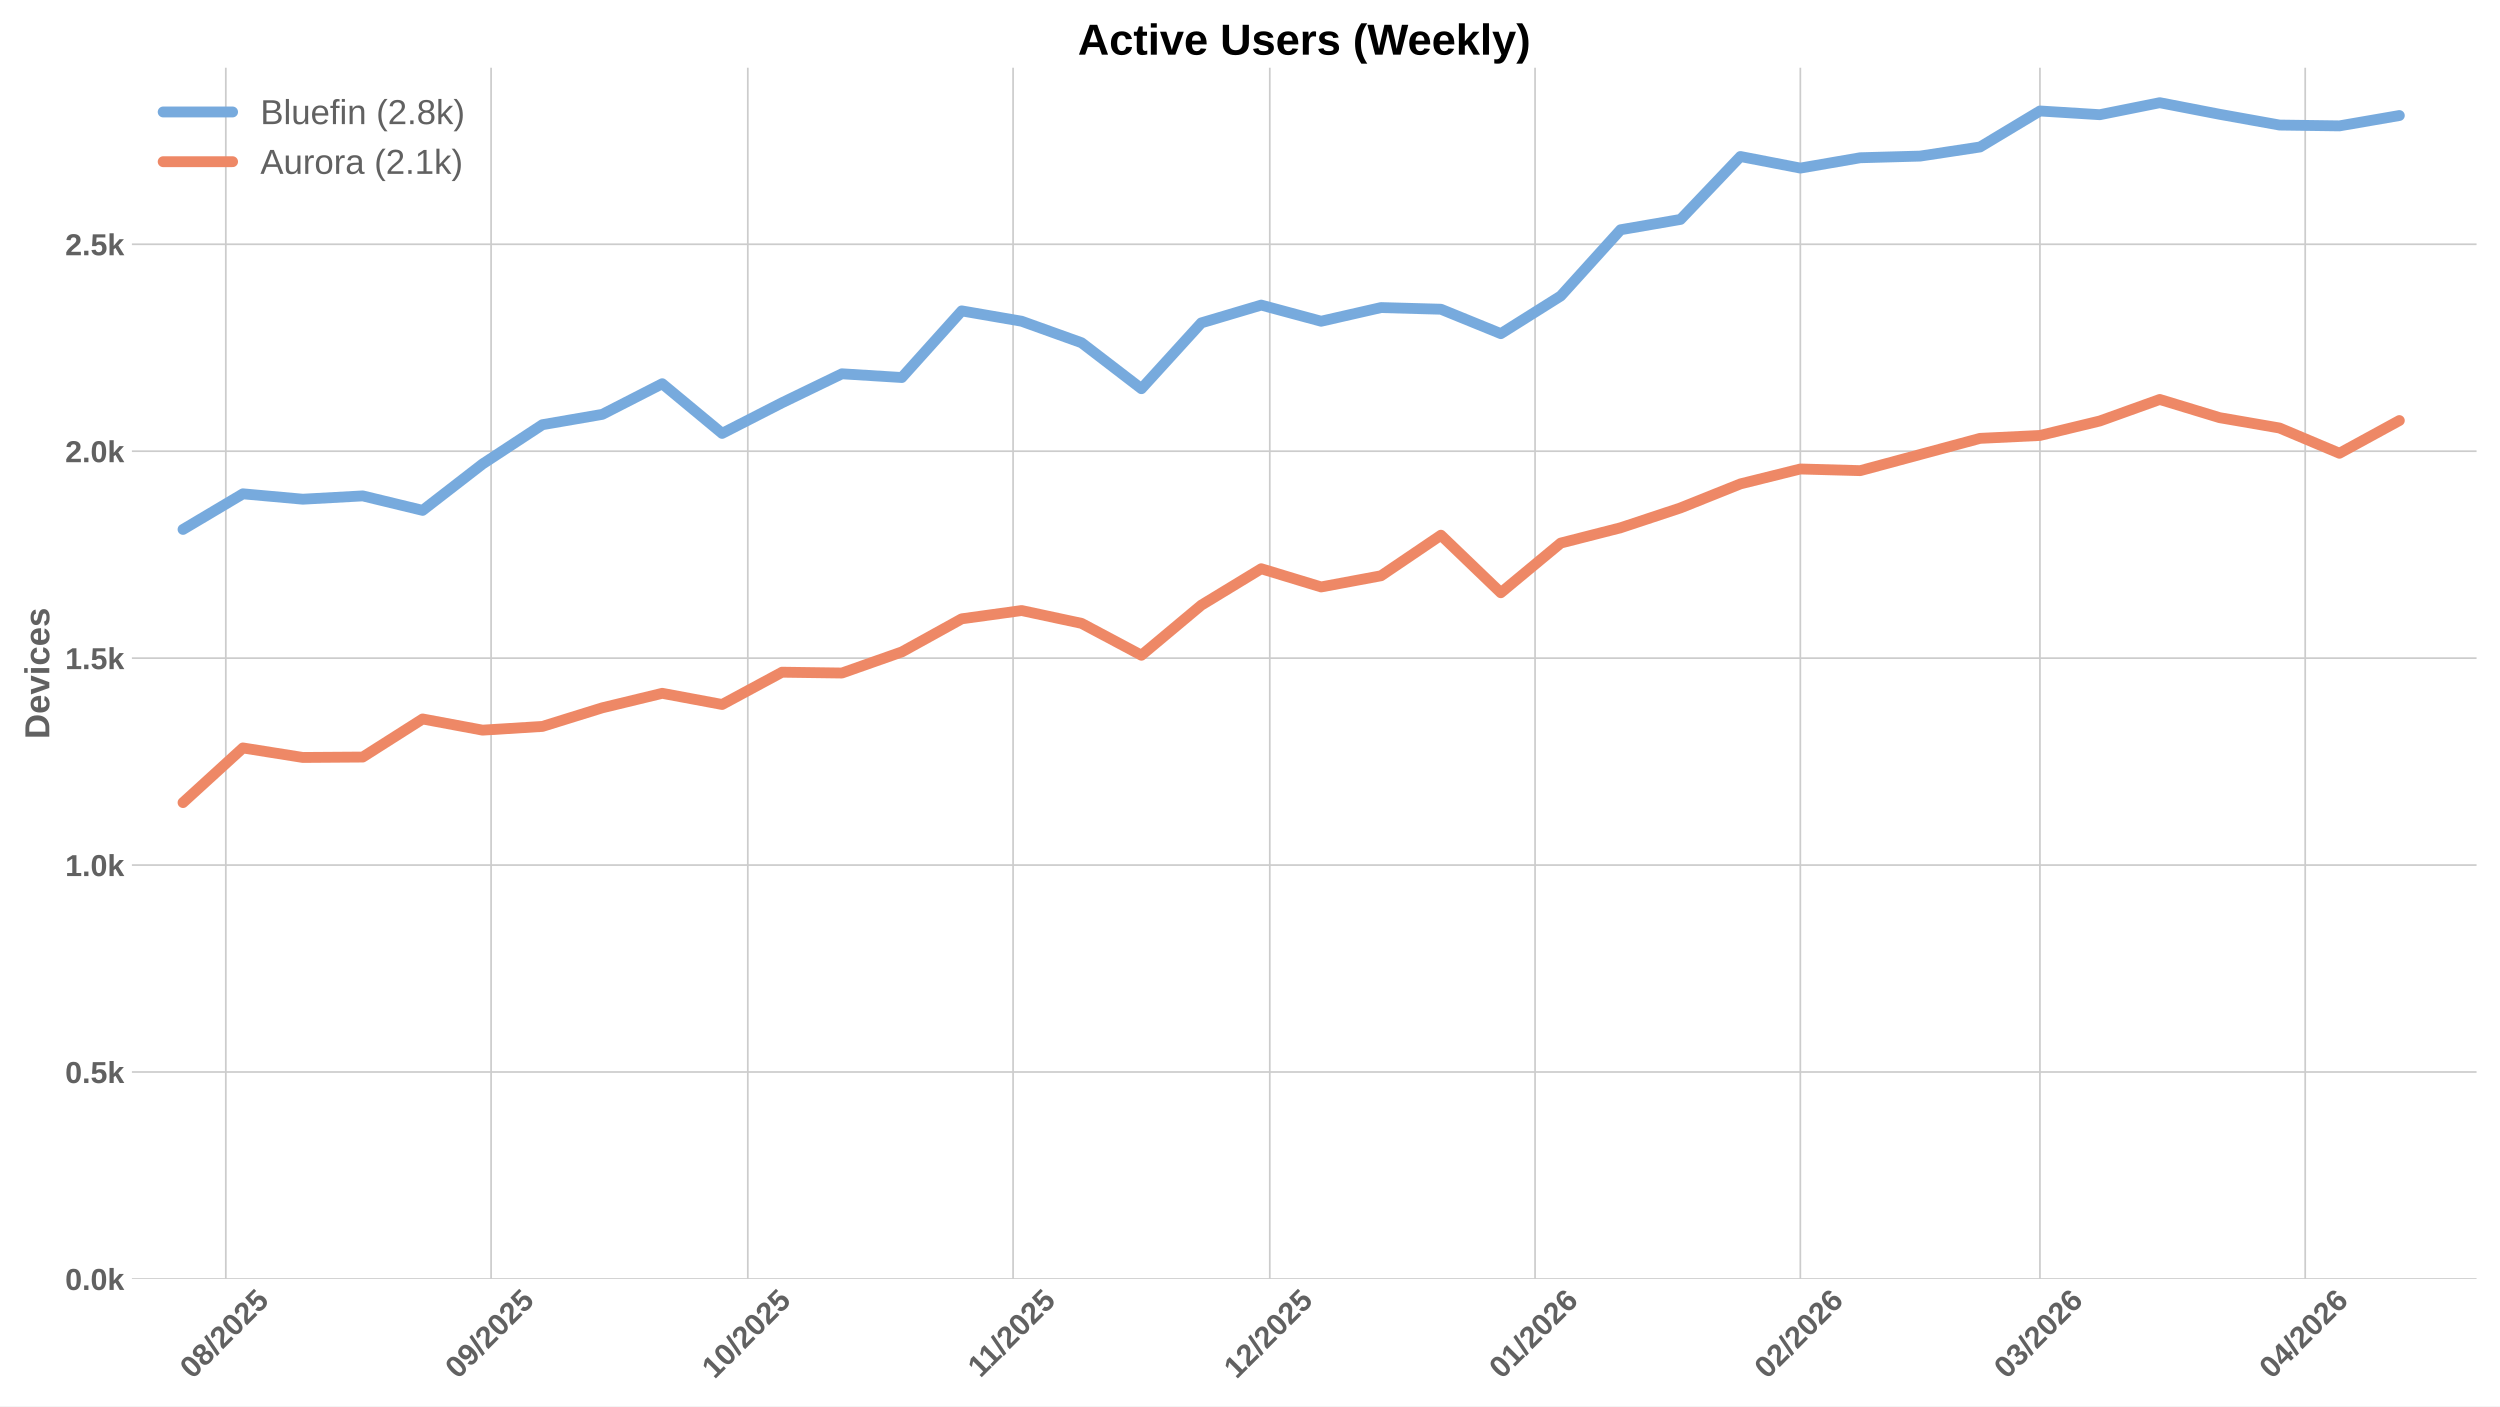
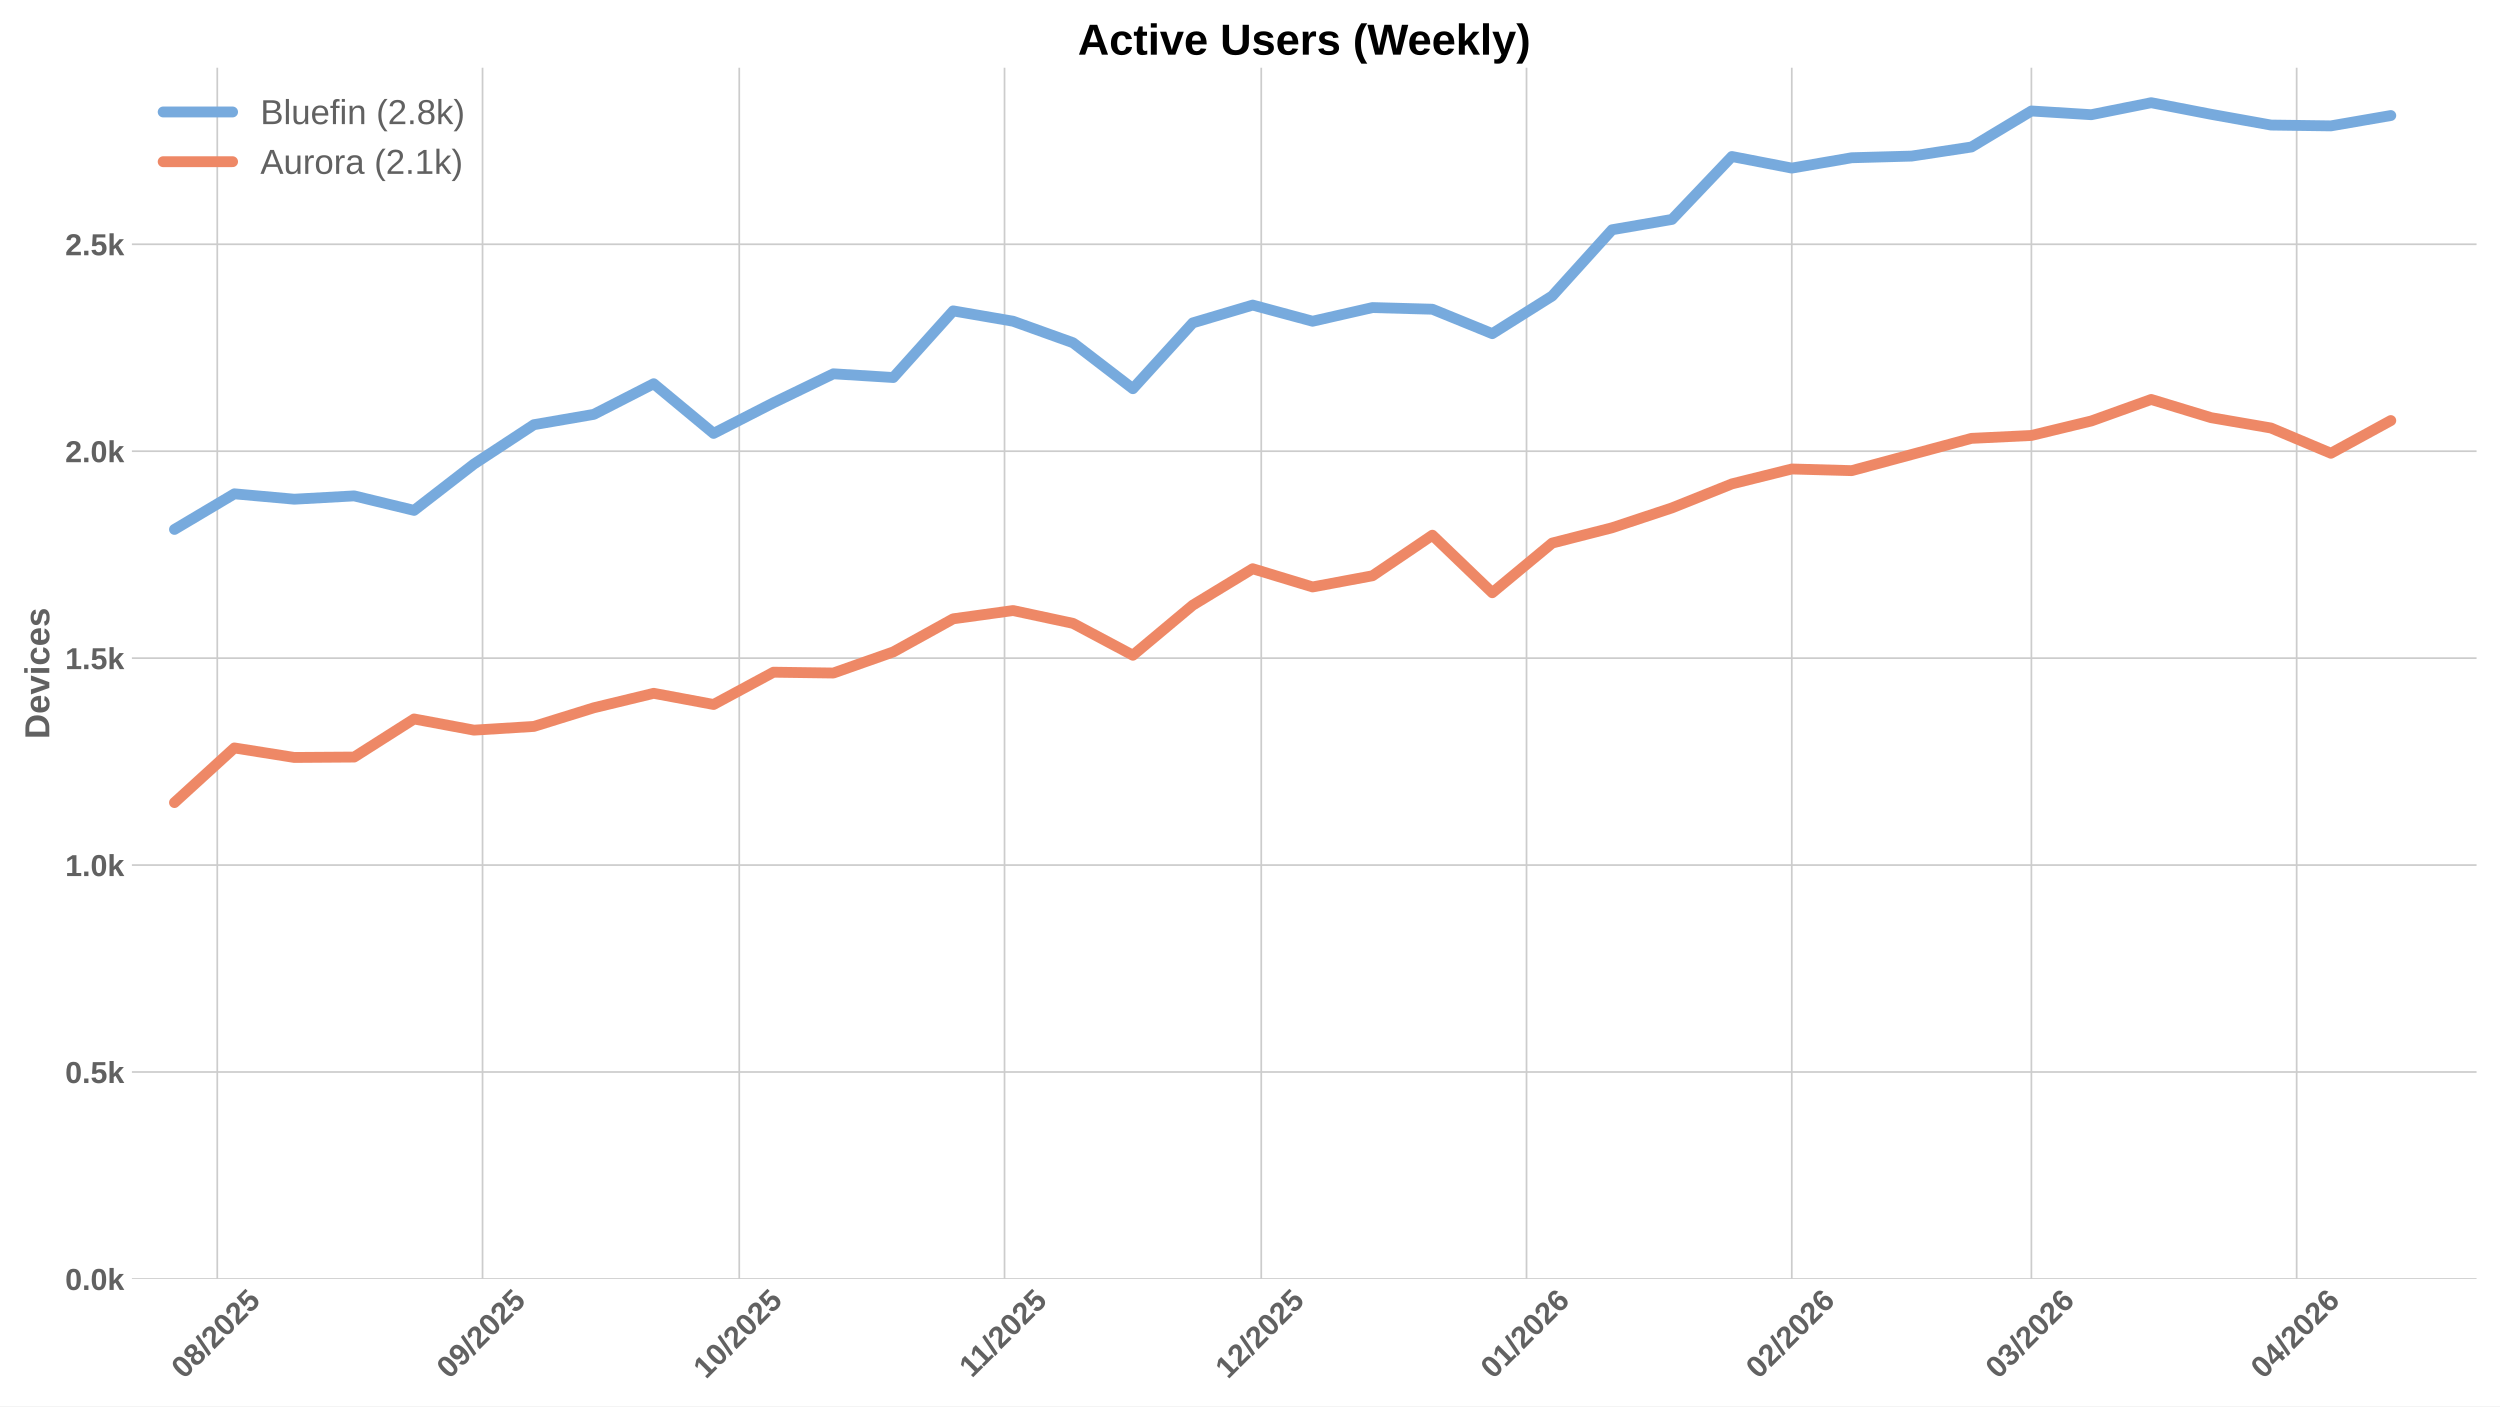
<svg xmlns="http://www.w3.org/2000/svg" xmlns:xlink="http://www.w3.org/1999/xlink" width="1152pt" height="648pt" viewBox="0 0 1152 648" version="1.1">
  <defs>
    <style type="text/css">*{stroke-linejoin: round; stroke-linecap: butt}</style>
  </defs>
  <g id="figure_1">
    <g id="patch_1">
      <path d="M 0 648  L 1152 648  L 1152 0  L 0 0  z " style="fill: #ffffff" />
    </g>
    <g id="axes_1">
      <g id="patch_2">
        <path d="M 60.78 589.343  L 1141.2 589.343  L 1141.2 31.2  L 60.78 31.2  z " style="fill: #ffffff" />
      </g>
      <g id="matplotlib.axis_1">
        <g id="xtick_1">
          <g id="line2d_1">
-             <path d="M 104.055 589.343  L 104.055 31.2  " clip-path="url(#p52ebfe968b)" style="fill: none; stroke: #cccccc; stroke-width: 0.8; stroke-linecap: round" />
+             <path d="M 100.119 589.343  L 100.119 31.2  " clip-path="url(#p7171fa6cc8)" style="fill: none; stroke: #cccccc; stroke-width: 0.8; stroke-linecap: round" />
          </g>
          <g id="line2d_2" />
          <g id="text_1">
-             <g style="fill: #616161" transform="translate(88.72456 635.7977) rotate(-45) scale(0.14 -0.14)">
+             <g style="fill: #616161" transform="translate(84.78836 635.7977) rotate(-45) scale(0.14 -0.14)">
              <defs>
                <path id="LiberationSans-Bold-30" d="M 3297 2203  Q 3297 1088 2914 512  Q 2531 -63 1766 -63  Q 253 -63 253 2203  Q 253 2994 418 3494  Q 584 3994 915 4231  Q 1247 4469 1791 4469  Q 2572 4469 2934 3903  Q 3297 3338 3297 2203  z M 2416 2203  Q 2416 2813 2356 3150  Q 2297 3488 2165 3634  Q 2034 3781 1784 3781  Q 1519 3781 1383 3632  Q 1247 3484 1189 3148  Q 1131 2813 1131 2203  Q 1131 1600 1192 1261  Q 1253 922 1386 775  Q 1519 628 1772 628  Q 2022 628 2158 783  Q 2294 938 2355 1278  Q 2416 1619 2416 2203  z " transform="scale(0.015625)" />
                <path id="LiberationSans-Bold-38" d="M 3363 1241  Q 3363 622 2953 279  Q 2544 -63 1784 -63  Q 1031 -63 617 278  Q 203 619 203 1234  Q 203 1656 447 1945  Q 691 2234 1100 2303  L 1100 2316  Q 744 2394 525 2669  Q 306 2944 306 3303  Q 306 3844 689 4156  Q 1072 4469 1772 4469  Q 2488 4469 2870 4164  Q 3253 3859 3253 3297  Q 3253 2938 3036 2666  Q 2819 2394 2453 2322  L 2453 2309  Q 2878 2241 3120 1961  Q 3363 1681 3363 1241  z M 2350 3250  Q 2350 3563 2206 3708  Q 2063 3853 1772 3853  Q 1203 3853 1203 3250  Q 1203 2619 1778 2619  Q 2066 2619 2208 2766  Q 2350 2913 2350 3250  z M 2453 1313  Q 2453 2003 1766 2003  Q 1447 2003 1276 1822  Q 1106 1641 1106 1300  Q 1106 913 1275 734  Q 1444 556 1791 556  Q 2131 556 2292 734  Q 2453 913 2453 1313  z " transform="scale(0.015625)" />
                <path id="LiberationSans-Bold-2f" d="M 63 -128  L 972 4638  L 1716 4638  L 822 -128  L 63 -128  z " transform="scale(0.015625)" />
                <path id="LiberationSans-Bold-32" d="M 222 0  L 222 609  Q 394 988 711 1347  Q 1028 1706 1509 2097  Q 1972 2472 2158 2715  Q 2344 2959 2344 3194  Q 2344 3769 1766 3769  Q 1484 3769 1336 3617  Q 1188 3466 1144 3163  L 259 3213  Q 334 3825 717 4147  Q 1100 4469 1759 4469  Q 2472 4469 2853 4144  Q 3234 3819 3234 3231  Q 3234 2922 3112 2672  Q 2991 2422 2800 2211  Q 2609 2000 2376 1815  Q 2144 1631 1925 1456  Q 1706 1281 1526 1103  Q 1347 925 1259 722  L 3303 722  L 3303 0  L 222 0  z " transform="scale(0.015625)" />
                <path id="LiberationSans-Bold-35" d="M 3381 1466  Q 3381 766 2945 351  Q 2509 -63 1750 -63  Q 1088 -63 689 235  Q 291 534 197 1100  L 1075 1172  Q 1144 891 1319 762  Q 1494 634 1759 634  Q 2088 634 2283 843  Q 2478 1053 2478 1447  Q 2478 1794 2293 2001  Q 2109 2209 1778 2209  Q 1413 2209 1181 1925  L 325 1925  L 478 4403  L 3125 4403  L 3125 3750  L 1275 3750  L 1203 2638  Q 1522 2919 2000 2919  Q 2628 2919 3004 2528  Q 3381 2138 3381 1466  z " transform="scale(0.015625)" />
              </defs>
              <use xlink:href="#LiberationSans-Bold-30" />
              <use xlink:href="#LiberationSans-Bold-38" transform="translate(55.61523 0)" />
              <use xlink:href="#LiberationSans-Bold-2f" transform="translate(111.2305 0)" />
              <use xlink:href="#LiberationSans-Bold-32" transform="translate(139.0137 0)" />
              <use xlink:href="#LiberationSans-Bold-30" transform="translate(194.6289 0)" />
              <use xlink:href="#LiberationSans-Bold-32" transform="translate(250.2441 0)" />
              <use xlink:href="#LiberationSans-Bold-35" transform="translate(305.8594 0)" />
            </g>
          </g>
        </g>
        <g id="xtick_2">
          <g id="line2d_3">
-             <path d="M 226.292 589.343  L 226.292 31.2  " clip-path="url(#p52ebfe968b)" style="fill: none; stroke: #cccccc; stroke-width: 0.8; stroke-linecap: round" />
+             <path d="M 222.356 589.343  L 222.356 31.2  " clip-path="url(#p7171fa6cc8)" style="fill: none; stroke: #cccccc; stroke-width: 0.8; stroke-linecap: round" />
          </g>
          <g id="line2d_4" />
          <g id="text_2">
-             <g style="fill: #616161" transform="translate(210.9619 635.7977) rotate(-45) scale(0.14 -0.14)">
+             <g style="fill: #616161" transform="translate(207.0257 635.7977) rotate(-45) scale(0.14 -0.14)">
              <defs>
                <path id="LiberationSans-Bold-39" d="M 3322 2272  Q 3322 1100 2894 518  Q 2466 -63 1678 -63  Q 1097 -63 767 185  Q 438 434 300 972  L 1125 1088  Q 1247 628 1688 628  Q 2056 628 2254 981  Q 2453 1334 2459 2028  Q 2341 1794 2070 1661  Q 1800 1528 1488 1528  Q 906 1528 564 1923  Q 222 2319 222 2994  Q 222 3688 623 4078  Q 1025 4469 1759 4469  Q 2550 4469 2936 3920  Q 3322 3372 3322 2272  z M 2394 2888  Q 2394 3297 2214 3539  Q 2034 3781 1738 3781  Q 1447 3781 1280 3570  Q 1113 3359 1113 2988  Q 1113 2622 1278 2401  Q 1444 2181 1741 2181  Q 2022 2181 2208 2373  Q 2394 2566 2394 2888  z " transform="scale(0.015625)" />
              </defs>
              <use xlink:href="#LiberationSans-Bold-30" />
              <use xlink:href="#LiberationSans-Bold-39" transform="translate(55.61523 0)" />
              <use xlink:href="#LiberationSans-Bold-2f" transform="translate(111.2305 0)" />
              <use xlink:href="#LiberationSans-Bold-32" transform="translate(139.0137 0)" />
              <use xlink:href="#LiberationSans-Bold-30" transform="translate(194.6289 0)" />
              <use xlink:href="#LiberationSans-Bold-32" transform="translate(250.2441 0)" />
              <use xlink:href="#LiberationSans-Bold-35" transform="translate(305.8594 0)" />
            </g>
          </g>
        </g>
        <g id="xtick_3">
          <g id="line2d_5">
-             <path d="M 344.586 589.343  L 344.586 31.2  " clip-path="url(#p52ebfe968b)" style="fill: none; stroke: #cccccc; stroke-width: 0.8; stroke-linecap: round" />
+             <path d="M 340.65 589.343  L 340.65 31.2  " clip-path="url(#p7171fa6cc8)" style="fill: none; stroke: #cccccc; stroke-width: 0.8; stroke-linecap: round" />
          </g>
          <g id="line2d_6" />
          <g id="text_3">
-             <g style="fill: #616161" transform="translate(329.256 635.7977) rotate(-45) scale(0.14 -0.14)">
+             <g style="fill: #616161" transform="translate(325.3198 635.7977) rotate(-45) scale(0.14 -0.14)">
              <defs>
                <path id="LiberationSans-Bold-31" d="M 403 0  L 403 653  L 1494 653  L 1494 3656  L 438 2997  L 438 3688  L 1541 4403  L 2372 4403  L 2372 653  L 3381 653  L 3381 0  L 403 0  z " transform="scale(0.015625)" />
              </defs>
              <use xlink:href="#LiberationSans-Bold-31" />
              <use xlink:href="#LiberationSans-Bold-30" transform="translate(55.61523 0)" />
              <use xlink:href="#LiberationSans-Bold-2f" transform="translate(111.2305 0)" />
              <use xlink:href="#LiberationSans-Bold-32" transform="translate(139.0137 0)" />
              <use xlink:href="#LiberationSans-Bold-30" transform="translate(194.6289 0)" />
              <use xlink:href="#LiberationSans-Bold-32" transform="translate(250.2441 0)" />
              <use xlink:href="#LiberationSans-Bold-35" transform="translate(305.8594 0)" />
            </g>
          </g>
        </g>
        <g id="xtick_4">
          <g id="line2d_7">
-             <path d="M 466.824 589.343  L 466.824 31.2  " clip-path="url(#p52ebfe968b)" style="fill: none; stroke: #cccccc; stroke-width: 0.8; stroke-linecap: round" />
+             <path d="M 462.887 589.343  L 462.887 31.2  " clip-path="url(#p7171fa6cc8)" style="fill: none; stroke: #cccccc; stroke-width: 0.8; stroke-linecap: round" />
          </g>
          <g id="line2d_8" />
          <g id="text_4">
-             <g style="fill: #616161" transform="translate(451.7656 635.2532) rotate(-45) scale(0.14 -0.14)">
+             <g style="fill: #616161" transform="translate(447.8294 635.2532) rotate(-45) scale(0.14 -0.14)">
              <use xlink:href="#LiberationSans-Bold-31" />
              <use xlink:href="#LiberationSans-Bold-31" transform="translate(50.11523 0)" />
              <use xlink:href="#LiberationSans-Bold-2f" transform="translate(105.7305 0)" />
              <use xlink:href="#LiberationSans-Bold-32" transform="translate(133.5137 0)" />
              <use xlink:href="#LiberationSans-Bold-30" transform="translate(189.1289 0)" />
              <use xlink:href="#LiberationSans-Bold-32" transform="translate(244.7441 0)" />
              <use xlink:href="#LiberationSans-Bold-35" transform="translate(300.3594 0)" />
            </g>
          </g>
        </g>
        <g id="xtick_5">
          <g id="line2d_9">
-             <path d="M 585.118 589.343  L 585.118 31.2  " clip-path="url(#p52ebfe968b)" style="fill: none; stroke: #cccccc; stroke-width: 0.8; stroke-linecap: round" />
+             <path d="M 581.182 589.343  L 581.182 31.2  " clip-path="url(#p7171fa6cc8)" style="fill: none; stroke: #cccccc; stroke-width: 0.8; stroke-linecap: round" />
          </g>
          <g id="line2d_10" />
          <g id="text_5">
-             <g style="fill: #616161" transform="translate(569.7875 635.7977) rotate(-45) scale(0.14 -0.14)">
+             <g style="fill: #616161" transform="translate(565.8513 635.7977) rotate(-45) scale(0.14 -0.14)">
              <use xlink:href="#LiberationSans-Bold-31" />
              <use xlink:href="#LiberationSans-Bold-32" transform="translate(55.61523 0)" />
              <use xlink:href="#LiberationSans-Bold-2f" transform="translate(111.2305 0)" />
              <use xlink:href="#LiberationSans-Bold-32" transform="translate(139.0137 0)" />
              <use xlink:href="#LiberationSans-Bold-30" transform="translate(194.6289 0)" />
              <use xlink:href="#LiberationSans-Bold-32" transform="translate(250.2441 0)" />
              <use xlink:href="#LiberationSans-Bold-35" transform="translate(305.8594 0)" />
            </g>
          </g>
        </g>
        <g id="xtick_6">
          <g id="line2d_11">
-             <path d="M 707.355 589.343  L 707.355 31.2  " clip-path="url(#p52ebfe968b)" style="fill: none; stroke: #cccccc; stroke-width: 0.8; stroke-linecap: round" />
+             <path d="M 703.419 589.343  L 703.419 31.2  " clip-path="url(#p7171fa6cc8)" style="fill: none; stroke: #cccccc; stroke-width: 0.8; stroke-linecap: round" />
          </g>
          <g id="line2d_12" />
          <g id="text_6">
-             <g style="fill: #616161" transform="translate(692.0248 635.7977) rotate(-45) scale(0.14 -0.14)">
+             <g style="fill: #616161" transform="translate(688.0886 635.7977) rotate(-45) scale(0.14 -0.14)">
              <defs>
                <path id="LiberationSans-Bold-36" d="M 3328 1441  Q 3328 738 2934 337  Q 2541 -63 1847 -63  Q 1069 -63 651 482  Q 234 1028 234 2100  Q 234 3278 657 3873  Q 1081 4469 1869 4469  Q 2428 4469 2751 4222  Q 3075 3975 3209 3456  L 2381 3341  Q 2263 3775 1850 3775  Q 1497 3775 1295 3422  Q 1094 3069 1094 2350  Q 1234 2584 1484 2709  Q 1734 2834 2050 2834  Q 2641 2834 2984 2459  Q 3328 2084 3328 1441  z M 2447 1416  Q 2447 1791 2273 1989  Q 2100 2188 1797 2188  Q 1506 2188 1331 2002  Q 1156 1816 1156 1509  Q 1156 1125 1339 873  Q 1522 622 1819 622  Q 2116 622 2281 833  Q 2447 1044 2447 1416  z " transform="scale(0.015625)" />
              </defs>
              <use xlink:href="#LiberationSans-Bold-30" />
              <use xlink:href="#LiberationSans-Bold-31" transform="translate(55.61523 0)" />
              <use xlink:href="#LiberationSans-Bold-2f" transform="translate(111.2305 0)" />
              <use xlink:href="#LiberationSans-Bold-32" transform="translate(139.0137 0)" />
              <use xlink:href="#LiberationSans-Bold-30" transform="translate(194.6289 0)" />
              <use xlink:href="#LiberationSans-Bold-32" transform="translate(250.2441 0)" />
              <use xlink:href="#LiberationSans-Bold-36" transform="translate(305.8594 0)" />
            </g>
          </g>
        </g>
        <g id="xtick_7">
          <g id="line2d_13">
-             <path d="M 829.592 589.343  L 829.592 31.2  " clip-path="url(#p52ebfe968b)" style="fill: none; stroke: #cccccc; stroke-width: 0.8; stroke-linecap: round" />
+             <path d="M 825.656 589.343  L 825.656 31.2  " clip-path="url(#p7171fa6cc8)" style="fill: none; stroke: #cccccc; stroke-width: 0.8; stroke-linecap: round" />
          </g>
          <g id="line2d_14" />
          <g id="text_7">
-             <g style="fill: #616161" transform="translate(814.2621 635.7977) rotate(-45) scale(0.14 -0.14)">
+             <g style="fill: #616161" transform="translate(810.3259 635.7977) rotate(-45) scale(0.14 -0.14)">
              <use xlink:href="#LiberationSans-Bold-30" />
              <use xlink:href="#LiberationSans-Bold-32" transform="translate(55.61523 0)" />
              <use xlink:href="#LiberationSans-Bold-2f" transform="translate(111.2305 0)" />
              <use xlink:href="#LiberationSans-Bold-32" transform="translate(139.0137 0)" />
              <use xlink:href="#LiberationSans-Bold-30" transform="translate(194.6289 0)" />
              <use xlink:href="#LiberationSans-Bold-32" transform="translate(250.2441 0)" />
              <use xlink:href="#LiberationSans-Bold-36" transform="translate(305.8594 0)" />
            </g>
          </g>
        </g>
        <g id="xtick_8">
          <g id="line2d_15">
-             <path d="M 940 589.343  L 940 31.2  " clip-path="url(#p52ebfe968b)" style="fill: none; stroke: #cccccc; stroke-width: 0.8; stroke-linecap: round" />
+             <path d="M 936.064 589.343  L 936.064 31.2  " clip-path="url(#p7171fa6cc8)" style="fill: none; stroke: #cccccc; stroke-width: 0.8; stroke-linecap: round" />
          </g>
          <g id="line2d_16" />
          <g id="text_8">
-             <g style="fill: #616161" transform="translate(924.67 635.7977) rotate(-45) scale(0.14 -0.14)">
+             <g style="fill: #616161" transform="translate(920.7338 635.7977) rotate(-45) scale(0.14 -0.14)">
              <defs>
                <path id="LiberationSans-Bold-33" d="M 3328 1222  Q 3328 603 2922 265  Q 2516 -72 1766 -72  Q 1056 -72 637 254  Q 219 581 147 1197  L 1041 1275  Q 1125 641 1763 641  Q 2078 641 2253 797  Q 2428 953 2428 1275  Q 2428 1569 2215 1725  Q 2003 1881 1584 1881  L 1278 1881  L 1278 2591  L 1566 2591  Q 1944 2591 2134 2745  Q 2325 2900 2325 3188  Q 2325 3459 2173 3614  Q 2022 3769 1731 3769  Q 1459 3769 1292 3619  Q 1125 3469 1100 3194  L 222 3256  Q 291 3825 694 4147  Q 1097 4469 1747 4469  Q 2438 4469 2827 4158  Q 3216 3847 3216 3297  Q 3216 2884 2973 2618  Q 2731 2353 2275 2266  L 2275 2253  Q 2781 2194 3054 1920  Q 3328 1647 3328 1222  z " transform="scale(0.015625)" />
              </defs>
              <use xlink:href="#LiberationSans-Bold-30" />
              <use xlink:href="#LiberationSans-Bold-33" transform="translate(55.61523 0)" />
              <use xlink:href="#LiberationSans-Bold-2f" transform="translate(111.2305 0)" />
              <use xlink:href="#LiberationSans-Bold-32" transform="translate(139.0137 0)" />
              <use xlink:href="#LiberationSans-Bold-30" transform="translate(194.6289 0)" />
              <use xlink:href="#LiberationSans-Bold-32" transform="translate(250.2441 0)" />
              <use xlink:href="#LiberationSans-Bold-36" transform="translate(305.8594 0)" />
            </g>
          </g>
        </g>
        <g id="xtick_9">
          <g id="line2d_17">
-             <path d="M 1062.238 589.343  L 1062.238 31.2  " clip-path="url(#p52ebfe968b)" style="fill: none; stroke: #cccccc; stroke-width: 0.8; stroke-linecap: round" />
+             <path d="M 1058.301 589.343  L 1058.301 31.2  " clip-path="url(#p7171fa6cc8)" style="fill: none; stroke: #cccccc; stroke-width: 0.8; stroke-linecap: round" />
          </g>
          <g id="line2d_18" />
          <g id="text_9">
-             <g style="fill: #616161" transform="translate(1046.907 635.7977) rotate(-45) scale(0.14 -0.14)">
+             <g style="fill: #616161" transform="translate(1042.971 635.7977) rotate(-45) scale(0.14 -0.14)">
              <defs>
                <path id="LiberationSans-Bold-34" d="M 2938 897  L 2938 0  L 2100 0  L 2100 897  L 97 897  L 97 1556  L 1956 4403  L 2938 4403  L 2938 1550  L 3525 1550  L 3525 897  L 2938 897  z M 2100 2991  Q 2100 3159 2111 3356  Q 2122 3553 2128 3609  Q 2047 3434 1834 3103  L 813 1550  L 2100 1550  L 2100 2991  z " transform="scale(0.015625)" />
              </defs>
              <use xlink:href="#LiberationSans-Bold-30" />
              <use xlink:href="#LiberationSans-Bold-34" transform="translate(55.61523 0)" />
              <use xlink:href="#LiberationSans-Bold-2f" transform="translate(111.2305 0)" />
              <use xlink:href="#LiberationSans-Bold-32" transform="translate(139.0137 0)" />
              <use xlink:href="#LiberationSans-Bold-30" transform="translate(194.6289 0)" />
              <use xlink:href="#LiberationSans-Bold-32" transform="translate(250.2441 0)" />
              <use xlink:href="#LiberationSans-Bold-36" transform="translate(305.8594 0)" />
            </g>
          </g>
        </g>
      </g>
      <g id="matplotlib.axis_2">
        <g id="ytick_1">
          <g id="line2d_19">
-             <path d="M 60.78 589.343  L 1141.2 589.343  " clip-path="url(#p52ebfe968b)" style="fill: none; stroke: #cccccc; stroke-width: 0.8; stroke-linecap: round" />
+             <path d="M 60.78 589.343  L 1141.2 589.343  " clip-path="url(#p7171fa6cc8)" style="fill: none; stroke: #cccccc; stroke-width: 0.8; stroke-linecap: round" />
          </g>
          <g id="line2d_20" />
          <g id="text_10">
            <g style="fill: #616161" transform="translate(30.03469 594.416) scale(0.14 -0.14)">
              <defs>
                <path id="LiberationSans-Bold-2e" d="M 434 0  L 434 953  L 1338 953  L 1338 0  L 434 0  z " transform="scale(0.015625)" />
                <path id="LiberationSans-Bold-6b" d="M 2606 0  L 1703 1531  L 1325 1269  L 1325 0  L 447 0  L 447 4638  L 1325 4638  L 1325 1981  L 2531 3381  L 3475 3381  L 2288 2063  L 3566 0  L 2606 0  z " transform="scale(0.015625)" />
              </defs>
              <use xlink:href="#LiberationSans-Bold-30" />
              <use xlink:href="#LiberationSans-Bold-2e" transform="translate(55.61523 0)" />
              <use xlink:href="#LiberationSans-Bold-30" transform="translate(83.39844 0)" />
              <use xlink:href="#LiberationSans-Bold-6b" transform="translate(139.0137 0)" />
            </g>
          </g>
        </g>
        <g id="ytick_2">
          <g id="line2d_21">
-             <path d="M 60.78 493.985  L 1141.2 493.985  " clip-path="url(#p52ebfe968b)" style="fill: none; stroke: #cccccc; stroke-width: 0.8; stroke-linecap: round" />
+             <path d="M 60.78 493.985  L 1141.2 493.985  " clip-path="url(#p7171fa6cc8)" style="fill: none; stroke: #cccccc; stroke-width: 0.8; stroke-linecap: round" />
          </g>
          <g id="line2d_22" />
          <g id="text_11">
            <g style="fill: #616161" transform="translate(30.03469 499.0574) scale(0.14 -0.14)">
              <use xlink:href="#LiberationSans-Bold-30" />
              <use xlink:href="#LiberationSans-Bold-2e" transform="translate(55.61523 0)" />
              <use xlink:href="#LiberationSans-Bold-35" transform="translate(83.39844 0)" />
              <use xlink:href="#LiberationSans-Bold-6b" transform="translate(139.0137 0)" />
            </g>
          </g>
        </g>
        <g id="ytick_3">
          <g id="line2d_23">
-             <path d="M 60.78 398.626  L 1141.2 398.626  " clip-path="url(#p52ebfe968b)" style="fill: none; stroke: #cccccc; stroke-width: 0.8; stroke-linecap: round" />
+             <path d="M 60.78 398.626  L 1141.2 398.626  " clip-path="url(#p7171fa6cc8)" style="fill: none; stroke: #cccccc; stroke-width: 0.8; stroke-linecap: round" />
          </g>
          <g id="line2d_24" />
          <g id="text_12">
            <g style="fill: #616161" transform="translate(30.03469 403.6989) scale(0.14 -0.14)">
              <use xlink:href="#LiberationSans-Bold-31" />
              <use xlink:href="#LiberationSans-Bold-2e" transform="translate(55.61523 0)" />
              <use xlink:href="#LiberationSans-Bold-30" transform="translate(83.39844 0)" />
              <use xlink:href="#LiberationSans-Bold-6b" transform="translate(139.0137 0)" />
            </g>
          </g>
        </g>
        <g id="ytick_4">
          <g id="line2d_25">
-             <path d="M 60.78 303.268  L 1141.2 303.268  " clip-path="url(#p52ebfe968b)" style="fill: none; stroke: #cccccc; stroke-width: 0.8; stroke-linecap: round" />
+             <path d="M 60.78 303.268  L 1141.2 303.268  " clip-path="url(#p7171fa6cc8)" style="fill: none; stroke: #cccccc; stroke-width: 0.8; stroke-linecap: round" />
          </g>
          <g id="line2d_26" />
          <g id="text_13">
            <g style="fill: #616161" transform="translate(30.03469 308.3403) scale(0.14 -0.14)">
              <use xlink:href="#LiberationSans-Bold-31" />
              <use xlink:href="#LiberationSans-Bold-2e" transform="translate(55.61523 0)" />
              <use xlink:href="#LiberationSans-Bold-35" transform="translate(83.39844 0)" />
              <use xlink:href="#LiberationSans-Bold-6b" transform="translate(139.0137 0)" />
            </g>
          </g>
        </g>
        <g id="ytick_5">
          <g id="line2d_27">
-             <path d="M 60.78 207.909  L 1141.2 207.909  " clip-path="url(#p52ebfe968b)" style="fill: none; stroke: #cccccc; stroke-width: 0.8; stroke-linecap: round" />
+             <path d="M 60.78 207.909  L 1141.2 207.909  " clip-path="url(#p7171fa6cc8)" style="fill: none; stroke: #cccccc; stroke-width: 0.8; stroke-linecap: round" />
          </g>
          <g id="line2d_28" />
          <g id="text_14">
            <g style="fill: #616161" transform="translate(30.03469 212.9818) scale(0.14 -0.14)">
              <use xlink:href="#LiberationSans-Bold-32" />
              <use xlink:href="#LiberationSans-Bold-2e" transform="translate(55.61523 0)" />
              <use xlink:href="#LiberationSans-Bold-30" transform="translate(83.39844 0)" />
              <use xlink:href="#LiberationSans-Bold-6b" transform="translate(139.0137 0)" />
            </g>
          </g>
        </g>
        <g id="ytick_6">
          <g id="line2d_29">
-             <path d="M 60.78 112.55  L 1141.2 112.55  " clip-path="url(#p52ebfe968b)" style="fill: none; stroke: #cccccc; stroke-width: 0.8; stroke-linecap: round" />
+             <path d="M 60.78 112.55  L 1141.2 112.55  " clip-path="url(#p7171fa6cc8)" style="fill: none; stroke: #cccccc; stroke-width: 0.8; stroke-linecap: round" />
          </g>
          <g id="line2d_30" />
          <g id="text_15">
            <g style="fill: #616161" transform="translate(30.03469 117.6232) scale(0.14 -0.14)">
              <use xlink:href="#LiberationSans-Bold-32" />
              <use xlink:href="#LiberationSans-Bold-2e" transform="translate(55.61523 0)" />
              <use xlink:href="#LiberationSans-Bold-35" transform="translate(83.39844 0)" />
              <use xlink:href="#LiberationSans-Bold-6b" transform="translate(139.0137 0)" />
            </g>
          </g>
        </g>
        <g id="text_16">
          <g style="fill: #616161" transform="translate(22.71469 340.5153) rotate(-90) scale(0.16 -0.16)">
            <defs>
              <path id="LiberationSans-Bold-44" d="M 4353 2234  Q 4353 1553 4086 1045  Q 3819 538 3330 269  Q 2841 0 2209 0  L 428 0  L 428 4403  L 2022 4403  Q 3134 4403 3743 3842  Q 4353 3281 4353 2234  z M 3425 2234  Q 3425 2944 3056 3317  Q 2688 3691 2003 3691  L 1350 3691  L 1350 713  L 2131 713  Q 2725 713 3075 1122  Q 3425 1531 3425 2234  z " transform="scale(0.015625)" />
              <path id="LiberationSans-Bold-65" d="M 1831 -63  Q 1069 -63 659 389  Q 250 841 250 1706  Q 250 2544 665 2994  Q 1081 3444 1844 3444  Q 2572 3444 2956 2961  Q 3341 2478 3341 1547  L 3341 1522  L 1172 1522  Q 1172 1028 1355 776  Q 1538 525 1875 525  Q 2341 525 2463 928  L 3291 856  Q 2931 -63 1831 -63  z M 1831 2891  Q 1522 2891 1355 2675  Q 1188 2459 1178 2072  L 2491 2072  Q 2466 2481 2294 2686  Q 2122 2891 1831 2891  z " transform="scale(0.015625)" />
              <path id="LiberationSans-Bold-76" d="M 2284 0  L 1234 0  L 25 3381  L 953 3381  L 1544 1491  Q 1591 1334 1766 709  Q 1797 838 1894 1159  Q 1991 1481 2613 3381  L 3531 3381  L 2284 0  z " transform="scale(0.015625)" />
              <path id="LiberationSans-Bold-69" d="M 447 3991  L 447 4638  L 1325 4638  L 1325 3991  L 447 3991  z M 447 0  L 447 3381  L 1325 3381  L 1325 0  L 447 0  z " transform="scale(0.015625)" />
              <path id="LiberationSans-Bold-63" d="M 1856 -63  Q 1088 -63 669 395  Q 250 853 250 1672  Q 250 2509 672 2976  Q 1094 3444 1869 3444  Q 2466 3444 2856 3144  Q 3247 2844 3347 2316  L 2463 2272  Q 2425 2531 2275 2686  Q 2125 2841 1850 2841  Q 1172 2841 1172 1706  Q 1172 538 1863 538  Q 2113 538 2281 695  Q 2450 853 2491 1166  L 3372 1125  Q 3325 778 3123 506  Q 2922 234 2594 85  Q 2266 -63 1856 -63  z " transform="scale(0.015625)" />
              <path id="LiberationSans-Bold-73" d="M 3297 988  Q 3297 497 2895 217  Q 2494 -63 1784 -63  Q 1088 -63 717 157  Q 347 378 225 844  L 997 959  Q 1063 719 1223 619  Q 1384 519 1784 519  Q 2153 519 2322 612  Q 2491 706 2491 906  Q 2491 1069 2355 1164  Q 2219 1259 1894 1325  Q 1150 1472 890 1598  Q 631 1725 495 1926  Q 359 2128 359 2422  Q 359 2906 732 3176  Q 1106 3447 1791 3447  Q 2394 3447 2761 3212  Q 3128 2978 3219 2534  L 2441 2453  Q 2403 2659 2256 2761  Q 2109 2863 1791 2863  Q 1478 2863 1322 2783  Q 1166 2703 1166 2516  Q 1166 2369 1286 2283  Q 1406 2197 1691 2141  Q 2088 2059 2395 1973  Q 2703 1888 2889 1769  Q 3075 1650 3186 1464  Q 3297 1278 3297 988  z " transform="scale(0.015625)" />
            </defs>
            <use xlink:href="#LiberationSans-Bold-44" />
            <use xlink:href="#LiberationSans-Bold-65" transform="translate(72.2168 0)" />
            <use xlink:href="#LiberationSans-Bold-76" transform="translate(127.832 0)" />
            <use xlink:href="#LiberationSans-Bold-69" transform="translate(183.4473 0)" />
            <use xlink:href="#LiberationSans-Bold-63" transform="translate(211.2305 0)" />
            <use xlink:href="#LiberationSans-Bold-65" transform="translate(266.8457 0)" />
            <use xlink:href="#LiberationSans-Bold-73" transform="translate(322.4609 0)" />
          </g>
        </g>
      </g>
      <g id="line2d_31">
-         <path d="M 84.339 243.954  L 111.941 227.553  L 139.543 230.032  L 167.145 228.506  L 194.747 235.181  L 222.349 213.821  L 249.951 195.703  L 277.553 190.935  L 305.155 176.822  L 332.757 199.708  L 360.359 185.595  L 387.961 172.245  L 415.563 173.961  L 443.165 143.256  L 470.767 148.024  L 498.369 157.941  L 525.971 179.111  L 553.573 148.787  L 581.175 140.586  L 608.777 148.024  L 636.379 141.73  L 663.981 142.493  L 691.583 153.745  L 719.184 136.39  L 746.786 105.875  L 774.388 101.107  L 801.99 72.118  L 829.592 77.458  L 857.194 72.691  L 884.796 71.928  L 912.398 67.732  L 940 51.139  L 967.602 52.856  L 995.204 47.325  L 1022.806 52.665  L 1050.408 57.624  L 1078.01 58.005  L 1105.612 53.237  " clip-path="url(#p52ebfe968b)" style="fill: none; stroke: #77aadd; stroke-width: 5; stroke-linecap: round" />
+         <path d="M 80.403 243.954  L 108.005 227.553  L 135.607 230.032  L 163.209 228.506  L 190.811 235.181  L 218.413 213.821  L 246.015 195.703  L 273.617 190.935  L 301.219 176.822  L 328.821 199.708  L 356.423 185.595  L 384.025 172.245  L 411.627 173.961  L 439.229 143.256  L 466.831 148.024  L 494.433 157.941  L 522.034 179.111  L 549.636 148.787  L 577.238 140.586  L 604.84 148.024  L 632.442 141.73  L 660.044 142.493  L 687.646 153.745  L 715.248 136.39  L 742.85 105.875  L 770.452 101.107  L 798.054 72.118  L 825.656 77.458  L 853.258 72.691  L 880.86 71.928  L 908.462 67.732  L 936.064 51.139  L 963.666 52.856  L 991.268 47.325  L 1018.87 52.665  L 1046.472 57.624  L 1074.074 58.005  L 1101.676 53.237  " clip-path="url(#p7171fa6cc8)" style="fill: none; stroke: #77aadd; stroke-width: 5; stroke-linecap: round" />
      </g>
      <g id="line2d_32">
-         <path d="M 84.339 369.828  L 111.941 344.653  L 139.543 349.04  L 167.145 348.849  L 194.747 331.303  L 222.349 336.452  L 249.951 334.736  L 277.553 326.154  L 305.155 319.478  L 332.757 324.628  L 360.359 309.752  L 387.961 310.133  L 415.563 300.407  L 443.165 285.149  L 470.767 281.335  L 498.369 287.247  L 525.971 301.932  L 553.573 278.856  L 581.175 262.073  L 608.777 270.464  L 636.379 265.315  L 663.981 246.625  L 691.583 273.134  L 719.184 250.248  L 746.786 243.192  L 774.388 234.037  L 801.99 222.976  L 829.592 216.11  L 857.194 216.873  L 884.796 209.435  L 912.398 201.997  L 940 200.662  L 967.602 193.987  L 995.204 184.069  L 1022.806 192.461  L 1050.408 197.229  L 1078.01 208.863  L 1105.612 193.796  " clip-path="url(#p52ebfe968b)" style="fill: none; stroke: #ee8866; stroke-width: 5; stroke-linecap: round" />
+         <path d="M 80.403 369.828  L 108.005 344.653  L 135.607 349.04  L 163.209 348.849  L 190.811 331.303  L 218.413 336.452  L 246.015 334.736  L 273.617 326.154  L 301.219 319.478  L 328.821 324.628  L 356.423 309.752  L 384.025 310.133  L 411.627 300.407  L 439.229 285.149  L 466.831 281.335  L 494.433 287.247  L 522.034 301.932  L 549.636 278.856  L 577.238 262.073  L 604.84 270.464  L 632.442 265.315  L 660.044 246.625  L 687.646 273.134  L 715.248 250.248  L 742.85 243.192  L 770.452 234.037  L 798.054 222.976  L 825.656 216.11  L 853.258 216.873  L 880.86 209.435  L 908.462 201.997  L 936.064 200.662  L 963.666 193.987  L 991.268 184.069  L 1018.87 192.461  L 1046.472 197.229  L 1074.074 208.863  L 1101.676 193.796  " clip-path="url(#p7171fa6cc8)" style="fill: none; stroke: #ee8866; stroke-width: 5; stroke-linecap: round" />
      </g>
      <g id="patch_3">
        <path d="M 60.78 589.343  L 60.78 31.2  " style="fill: none" />
      </g>
      <g id="patch_4">
        <path d="M 1141.2 589.343  L 1141.2 31.2  " style="fill: none" />
      </g>
      <g id="patch_5">
        <path d="M 60.78 589.343  L 1141.2 589.343  " style="fill: none" />
      </g>
      <g id="patch_6">
        <path d="M 60.78 31.2  L 1141.2 31.2  " style="fill: none" />
      </g>
      <g id="text_17">
        <g transform="translate(496.6791 25.2) scale(0.2 -0.2)">
          <defs>
            <path id="LiberationSans-Bold-41" d="M 3541 0  L 3150 1125  L 1472 1125  L 1081 0  L 159 0  L 1766 4403  L 2853 4403  L 4453 0  L 3541 0  z M 2309 3725  L 2291 3656  Q 2259 3544 2215 3400  Q 2172 3256 1678 1819  L 2944 1819  L 2509 3084  L 2375 3509  L 2309 3725  z " transform="scale(0.015625)" />
            <path id="LiberationSans-Bold-74" d="M 1313 -56  Q 925 -56 715 155  Q 506 366 506 794  L 506 2788  L 78 2788  L 78 3381  L 550 3381  L 825 4175  L 1375 4175  L 1375 3381  L 2016 3381  L 2016 2788  L 1375 2788  L 1375 1031  Q 1375 784 1469 667  Q 1563 550 1759 550  Q 1863 550 2053 594  L 2053 50  Q 1728 -56 1313 -56  z " transform="scale(0.015625)" />
            <path id="LiberationSans-Bold-20" transform="scale(0.015625)" />
            <path id="LiberationSans-Bold-55" d="M 2259 -63  Q 1350 -63 867 381  Q 384 825 384 1650  L 384 4403  L 1306 4403  L 1306 1722  Q 1306 1200 1554 929  Q 1803 659 2284 659  Q 2778 659 3043 942  Q 3309 1225 3309 1753  L 3309 4403  L 4231 4403  L 4231 1697  Q 4231 859 3714 398  Q 3197 -63 2259 -63  z " transform="scale(0.015625)" />
            <path id="LiberationSans-Bold-72" d="M 447 0  L 447 2588  Q 447 2866 439 3052  Q 431 3238 422 3381  L 1259 3381  Q 1269 3325 1284 3039  Q 1300 2753 1300 2659  L 1313 2659  Q 1441 3016 1541 3161  Q 1641 3306 1778 3376  Q 1916 3447 2122 3447  Q 2291 3447 2394 3400  L 2394 2666  Q 2181 2713 2019 2713  Q 1691 2713 1508 2447  Q 1325 2181 1325 1659  L 1325 0  L 447 0  z " transform="scale(0.015625)" />
            <path id="LiberationSans-Bold-28" d="M 1247 -1328  Q 756 -622 537 81  Q 319 784 319 1659  Q 319 2531 537 3232  Q 756 3934 1247 4638  L 2125 4638  Q 1631 3925 1407 3219  Q 1184 2513 1184 1656  Q 1184 803 1406 101  Q 1628 -600 2125 -1328  L 1247 -1328  z " transform="scale(0.015625)" />
            <path id="LiberationSans-Bold-57" d="M 4897 0  L 3803 0  L 3206 2547  Q 3097 2997 3022 3488  Q 2947 3078 2900 2864  Q 2853 2650 2234 0  L 1141 0  L 6 4403  L 941 4403  L 1578 1559  L 1722 872  Q 1809 1306 1892 1701  Q 1975 2097 2516 4403  L 3547 4403  L 4103 2059  Q 4169 1797 4325 872  L 4403 1234  L 4569 1953  L 5100 4403  L 6034 4403  L 4897 0  z " transform="scale(0.015625)" />
            <path id="LiberationSans-Bold-6c" d="M 447 0  L 447 4638  L 1325 4638  L 1325 0  L 447 0  z " transform="scale(0.015625)" />
            <path id="LiberationSans-Bold-79" d="M 884 -1328  Q 569 -1328 331 -1288  L 331 -663  Q 497 -688 634 -688  Q 822 -688 945 -628  Q 1069 -569 1167 -431  Q 1266 -294 1388 34  L 50 3381  L 978 3381  L 1509 1797  Q 1634 1456 1825 753  L 1903 1050  L 2106 1784  L 2606 3381  L 3525 3381  L 2188 -178  Q 1919 -828 1630 -1078  Q 1341 -1328 884 -1328  z " transform="scale(0.015625)" />
            <path id="LiberationSans-Bold-29" d="M 6 -1328  Q 506 -597 726 101  Q 947 800 947 1656  Q 947 2516 722 3223  Q 497 3931 6 4638  L 884 4638  Q 1378 3928 1595 3225  Q 1813 2522 1813 1659  Q 1813 791 1595 87  Q 1378 -616 884 -1328  L 6 -1328  z " transform="scale(0.015625)" />
          </defs>
          <use xlink:href="#LiberationSans-Bold-41" />
          <use xlink:href="#LiberationSans-Bold-63" transform="translate(72.2168 0)" />
          <use xlink:href="#LiberationSans-Bold-74" transform="translate(127.832 0)" />
          <use xlink:href="#LiberationSans-Bold-69" transform="translate(161.1328 0)" />
          <use xlink:href="#LiberationSans-Bold-76" transform="translate(188.916 0)" />
          <use xlink:href="#LiberationSans-Bold-65" transform="translate(244.5312 0)" />
          <use xlink:href="#LiberationSans-Bold-20" transform="translate(300.1465 0)" />
          <use xlink:href="#LiberationSans-Bold-55" transform="translate(327.9297 0)" />
          <use xlink:href="#LiberationSans-Bold-73" transform="translate(400.1465 0)" />
          <use xlink:href="#LiberationSans-Bold-65" transform="translate(455.7617 0)" />
          <use xlink:href="#LiberationSans-Bold-72" transform="translate(511.377 0)" />
          <use xlink:href="#LiberationSans-Bold-73" transform="translate(550.293 0)" />
          <use xlink:href="#LiberationSans-Bold-20" transform="translate(605.9082 0)" />
          <use xlink:href="#LiberationSans-Bold-28" transform="translate(633.6914 0)" />
          <use xlink:href="#LiberationSans-Bold-57" transform="translate(666.9922 0)" />
          <use xlink:href="#LiberationSans-Bold-65" transform="translate(759.627 0)" />
          <use xlink:href="#LiberationSans-Bold-65" transform="translate(815.2422 0)" />
          <use xlink:href="#LiberationSans-Bold-6b" transform="translate(870.8574 0)" />
          <use xlink:href="#LiberationSans-Bold-6c" transform="translate(926.4727 0)" />
          <use xlink:href="#LiberationSans-Bold-79" transform="translate(954.2559 0)" />
          <use xlink:href="#LiberationSans-Bold-29" transform="translate(1009.871 0)" />
        </g>
      </g>
      <g id="legend_1">
        <g id="line2d_33">
          <path d="M 75.18 51.595  L 91.18 51.595  L 107.18 51.595  " style="fill: none; stroke: #77aadd; stroke-width: 5; stroke-linecap: round" />
        </g>
        <g id="text_18">
          <g style="fill: #616161" transform="translate(119.98 57.195) scale(0.16 -0.16)">
            <defs>
              <path id="LiberationSans-42" d="M 3931 1241  Q 3931 653 3503 326  Q 3075 0 2313 0  L 525 0  L 525 4403  L 2125 4403  Q 3675 4403 3675 3334  Q 3675 2944 3456 2678  Q 3238 2413 2838 2322  Q 3363 2259 3647 1970  Q 3931 1681 3931 1241  z M 3075 3263  Q 3075 3619 2831 3772  Q 2588 3925 2125 3925  L 1122 3925  L 1122 2531  L 2125 2531  Q 2603 2531 2839 2711  Q 3075 2891 3075 3263  z M 3328 1288  Q 3328 2066 2234 2066  L 1122 2066  L 1122 478  L 2281 478  Q 2828 478 3078 681  Q 3328 884 3328 1288  z " transform="scale(0.015625)" />
              <path id="LiberationSans-6c" d="M 431 0  L 431 4638  L 994 4638  L 994 0  L 431 0  z " transform="scale(0.015625)" />
              <path id="LiberationSans-75" d="M 981 3381  L 981 1238  Q 981 903 1047 718  Q 1113 534 1256 453  Q 1400 372 1678 372  Q 2084 372 2318 650  Q 2553 928 2553 1422  L 2553 3381  L 3116 3381  L 3116 722  Q 3116 131 3134 0  L 2603 0  Q 2600 16 2597 84  Q 2594 153 2589 242  Q 2584 331 2578 578  L 2569 578  Q 2375 228 2120 82  Q 1866 -63 1488 -63  Q 931 -63 673 214  Q 416 491 416 1128  L 416 3381  L 981 3381  z " transform="scale(0.015625)" />
              <path id="LiberationSans-65" d="M 863 1572  Q 863 991 1103 675  Q 1344 359 1806 359  Q 2172 359 2392 506  Q 2613 653 2691 878  L 3184 738  Q 2881 -63 1806 -63  Q 1056 -63 664 384  Q 272 831 272 1713  Q 272 2550 664 2997  Q 1056 3444 1784 3444  Q 3275 3444 3275 1647  L 3275 1572  L 863 1572  z M 2694 2003  Q 2647 2538 2422 2783  Q 2197 3028 1775 3028  Q 1366 3028 1127 2754  Q 888 2481 869 2003  L 2694 2003  z " transform="scale(0.015625)" />
              <path id="LiberationSans-66" d="M 1128 2972  L 1128 0  L 566 0  L 566 2972  L 91 2972  L 91 3381  L 566 3381  L 566 3763  Q 566 4225 769 4428  Q 972 4631 1391 4631  Q 1625 4631 1788 4594  L 1788 4166  Q 1647 4191 1538 4191  Q 1322 4191 1225 4081  Q 1128 3972 1128 3684  L 1128 3381  L 1788 3381  L 1788 2972  L 1128 2972  z " transform="scale(0.015625)" />
              <path id="LiberationSans-69" d="M 428 4100  L 428 4638  L 991 4638  L 991 4100  L 428 4100  z M 428 0  L 428 3381  L 991 3381  L 991 0  L 428 0  z " transform="scale(0.015625)" />
              <path id="LiberationSans-6e" d="M 2578 0  L 2578 2144  Q 2578 2478 2512 2662  Q 2447 2847 2303 2928  Q 2159 3009 1881 3009  Q 1475 3009 1240 2731  Q 1006 2453 1006 1959  L 1006 0  L 444 0  L 444 2659  Q 444 3250 425 3381  L 956 3381  Q 959 3366 962 3297  Q 966 3228 970 3139  Q 975 3050 981 2803  L 991 2803  Q 1184 3153 1439 3298  Q 1694 3444 2072 3444  Q 2628 3444 2886 3167  Q 3144 2891 3144 2253  L 3144 0  L 2578 0  z " transform="scale(0.015625)" />
              <path id="LiberationSans-20" transform="scale(0.015625)" />
              <path id="LiberationSans-28" d="M 397 1663  Q 397 2566 680 3284  Q 963 4003 1550 4638  L 2094 4638  Q 1509 3988 1236 3256  Q 963 2525 963 1656  Q 963 791 1233 62  Q 1503 -666 2094 -1325  L 1550 -1325  Q 959 -688 678 32  Q 397 753 397 1650  L 397 1663  z " transform="scale(0.015625)" />
              <path id="LiberationSans-32" d="M 322 0  L 322 397  Q 481 763 711 1042  Q 941 1322 1194 1548  Q 1447 1775 1695 1969  Q 1944 2163 2144 2356  Q 2344 2550 2467 2762  Q 2591 2975 2591 3244  Q 2591 3606 2378 3806  Q 2166 4006 1788 4006  Q 1428 4006 1195 3811  Q 963 3616 922 3263  L 347 3316  Q 409 3844 795 4156  Q 1181 4469 1788 4469  Q 2453 4469 2811 4155  Q 3169 3841 3169 3263  Q 3169 3006 3051 2753  Q 2934 2500 2703 2247  Q 2472 1994 1819 1463  Q 1459 1169 1246 933  Q 1034 697 941 478  L 3238 478  L 3238 0  L 322 0  z " transform="scale(0.015625)" />
              <path id="LiberationSans-2e" d="M 584 0  L 584 684  L 1194 684  L 1194 0  L 584 0  z " transform="scale(0.015625)" />
              <path id="LiberationSans-38" d="M 3281 1228  Q 3281 619 2893 278  Q 2506 -63 1781 -63  Q 1075 -63 676 271  Q 278 606 278 1222  Q 278 1653 525 1947  Q 772 2241 1156 2303  L 1156 2316  Q 797 2400 589 2681  Q 381 2963 381 3341  Q 381 3844 757 4156  Q 1134 4469 1769 4469  Q 2419 4469 2795 4162  Q 3172 3856 3172 3334  Q 3172 2956 2962 2675  Q 2753 2394 2391 2322  L 2391 2309  Q 2813 2241 3047 1952  Q 3281 1663 3281 1228  z M 2588 3303  Q 2588 4050 1769 4050  Q 1372 4050 1164 3862  Q 956 3675 956 3303  Q 956 2925 1170 2726  Q 1384 2528 1775 2528  Q 2172 2528 2380 2711  Q 2588 2894 2588 3303  z M 2697 1281  Q 2697 1691 2453 1898  Q 2209 2106 1769 2106  Q 1341 2106 1100 1882  Q 859 1659 859 1269  Q 859 359 1788 359  Q 2247 359 2472 579  Q 2697 800 2697 1281  z " transform="scale(0.015625)" />
              <path id="LiberationSans-6b" d="M 2550 0  L 1406 1544  L 994 1203  L 994 0  L 431 0  L 431 4638  L 994 4638  L 994 1741  L 2478 3381  L 3138 3381  L 1766 1928  L 3209 0  L 2550 0  z " transform="scale(0.015625)" />
              <path id="LiberationSans-29" d="M 1734 1650  Q 1734 747 1451 28  Q 1169 -691 581 -1325  L 38 -1325  Q 625 -669 897 57  Q 1169 784 1169 1656  Q 1169 2528 895 3256  Q 622 3984 38 4638  L 581 4638  Q 1172 4000 1453 3279  Q 1734 2559 1734 1663  L 1734 1650  z " transform="scale(0.015625)" />
            </defs>
            <use xlink:href="#LiberationSans-42" />
            <use xlink:href="#LiberationSans-6c" transform="translate(66.69922 0)" />
            <use xlink:href="#LiberationSans-75" transform="translate(88.91602 0)" />
            <use xlink:href="#LiberationSans-65" transform="translate(144.5312 0)" />
            <use xlink:href="#LiberationSans-66" transform="translate(200.1465 0)" />
            <use xlink:href="#LiberationSans-69" transform="translate(227.9297 0)" />
            <use xlink:href="#LiberationSans-6e" transform="translate(250.1465 0)" />
            <use xlink:href="#LiberationSans-20" transform="translate(305.7617 0)" />
            <use xlink:href="#LiberationSans-28" transform="translate(333.5449 0)" />
            <use xlink:href="#LiberationSans-32" transform="translate(366.8457 0)" />
            <use xlink:href="#LiberationSans-2e" transform="translate(422.4609 0)" />
            <use xlink:href="#LiberationSans-38" transform="translate(450.2441 0)" />
            <use xlink:href="#LiberationSans-6b" transform="translate(505.8594 0)" />
            <use xlink:href="#LiberationSans-29" transform="translate(555.8594 0)" />
          </g>
        </g>
        <g id="line2d_34">
          <path d="M 75.18 74.51  L 91.18 74.51  L 107.18 74.51  " style="fill: none; stroke: #ee8866; stroke-width: 5; stroke-linecap: round" />
        </g>
        <g id="text_19">
          <g style="fill: #616161" transform="translate(119.98 80.11) scale(0.16 -0.16)">
            <defs>
              <path id="LiberationSans-41" d="M 3647 0  L 3144 1288  L 1138 1288  L 631 0  L 13 0  L 1809 4403  L 2488 4403  L 4256 0  L 3647 0  z M 2141 3953  L 2113 3866  Q 2034 3606 1881 3200  L 1319 1753  L 2966 1753  L 2400 3206  Q 2313 3422 2225 3694  L 2141 3953  z " transform="scale(0.015625)" />
              <path id="LiberationSans-72" d="M 444 0  L 444 2594  Q 444 2950 425 3381  L 956 3381  Q 981 2806 981 2691  L 994 2691  Q 1128 3125 1303 3284  Q 1478 3444 1797 3444  Q 1909 3444 2025 3413  L 2025 2897  Q 1913 2928 1725 2928  Q 1375 2928 1190 2626  Q 1006 2325 1006 1763  L 1006 0  L 444 0  z " transform="scale(0.015625)" />
              <path id="LiberationSans-6f" d="M 3291 1694  Q 3291 806 2900 371  Q 2509 -63 1766 -63  Q 1025 -63 647 389  Q 269 841 269 1694  Q 269 3444 1784 3444  Q 2559 3444 2925 3017  Q 3291 2591 3291 1694  z M 2700 1694  Q 2700 2394 2492 2711  Q 2284 3028 1794 3028  Q 1300 3028 1079 2704  Q 859 2381 859 1694  Q 859 1025 1076 689  Q 1294 353 1759 353  Q 2266 353 2483 678  Q 2700 1003 2700 1694  z " transform="scale(0.015625)" />
              <path id="LiberationSans-61" d="M 1294 -63  Q 784 -63 528 206  Q 272 475 272 944  Q 272 1469 617 1750  Q 963 2031 1731 2050  L 2491 2063  L 2491 2247  Q 2491 2659 2316 2837  Q 2141 3016 1766 3016  Q 1388 3016 1216 2887  Q 1044 2759 1009 2478  L 422 2531  Q 566 3444 1778 3444  Q 2416 3444 2737 3151  Q 3059 2859 3059 2306  L 3059 850  Q 3059 600 3125 473  Q 3191 347 3375 347  Q 3456 347 3559 369  L 3559 19  Q 3347 -31 3125 -31  Q 2813 -31 2670 133  Q 2528 297 2509 647  L 2491 647  Q 2275 259 1989 98  Q 1703 -63 1294 -63  z M 1422 359  Q 1731 359 1972 500  Q 2213 641 2352 886  Q 2491 1131 2491 1391  L 2491 1669  L 1875 1656  Q 1478 1650 1273 1575  Q 1069 1500 959 1344  Q 850 1188 850 934  Q 850 659 998 509  Q 1147 359 1422 359  z " transform="scale(0.015625)" />
              <path id="LiberationSans-31" d="M 488 0  L 488 478  L 1609 478  L 1609 3866  L 616 3156  L 616 3688  L 1656 4403  L 2175 4403  L 2175 478  L 3247 478  L 3247 0  L 488 0  z " transform="scale(0.015625)" />
            </defs>
            <use xlink:href="#LiberationSans-41" />
            <use xlink:href="#LiberationSans-75" transform="translate(66.69922 0)" />
            <use xlink:href="#LiberationSans-72" transform="translate(122.3145 0)" />
            <use xlink:href="#LiberationSans-6f" transform="translate(155.6152 0)" />
            <use xlink:href="#LiberationSans-72" transform="translate(211.2305 0)" />
            <use xlink:href="#LiberationSans-61" transform="translate(244.5312 0)" />
            <use xlink:href="#LiberationSans-20" transform="translate(300.1465 0)" />
            <use xlink:href="#LiberationSans-28" transform="translate(327.9297 0)" />
            <use xlink:href="#LiberationSans-32" transform="translate(361.2305 0)" />
            <use xlink:href="#LiberationSans-2e" transform="translate(416.8457 0)" />
            <use xlink:href="#LiberationSans-31" transform="translate(444.6289 0)" />
            <use xlink:href="#LiberationSans-6b" transform="translate(500.2441 0)" />
            <use xlink:href="#LiberationSans-29" transform="translate(550.2441 0)" />
          </g>
        </g>
      </g>
    </g>
  </g>
  <defs>
-     <clipPath id="p52ebfe968b">
+     <clipPath id="p7171fa6cc8">
      <rect x="60.78" y="31.2" width="1080.42" height="558.143" />
    </clipPath>
  </defs>
</svg>
